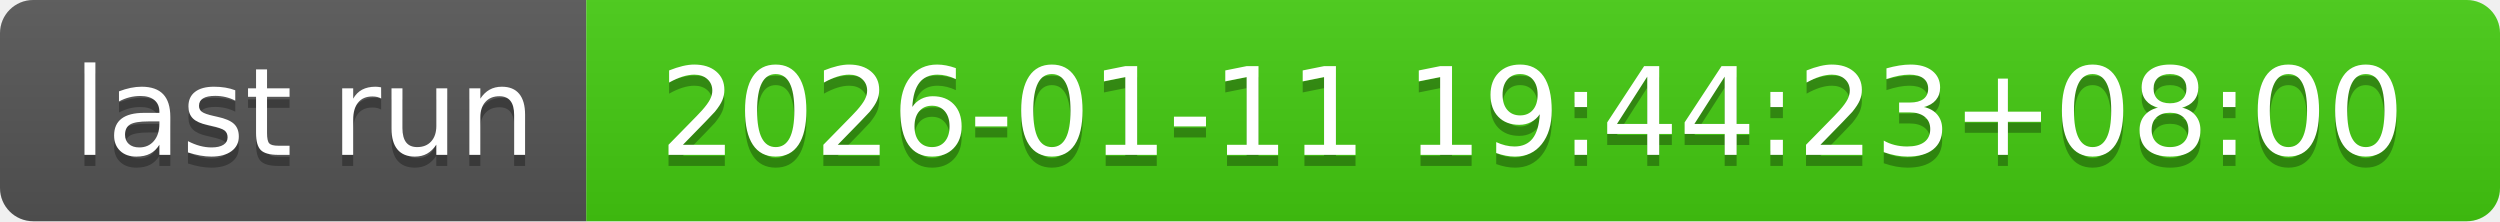
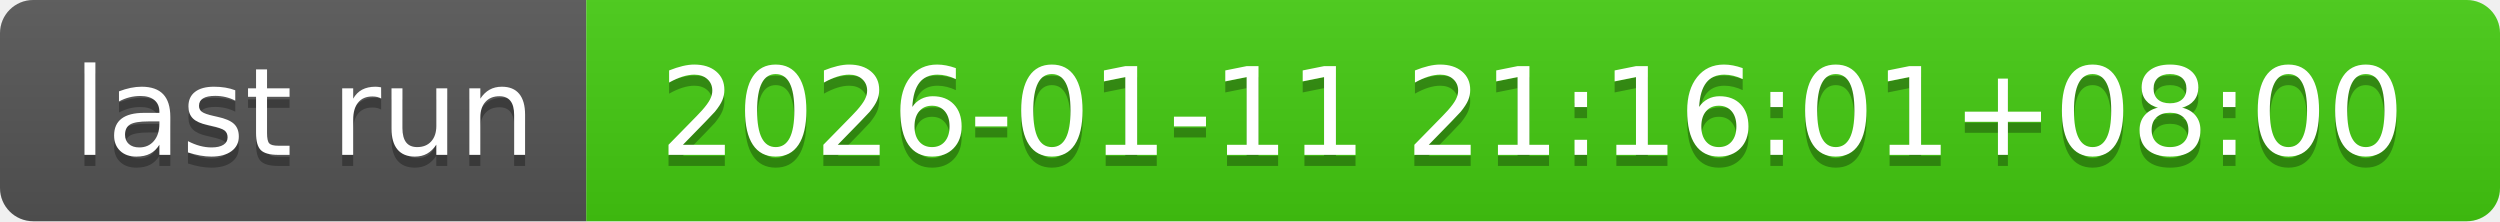
- <svg xmlns="http://www.w3.org/2000/svg" width="226" height="20" role="img" aria-label="last run: 2026-01-11 19:44:23+08:00">
+ <svg xmlns="http://www.w3.org/2000/svg" width="226" height="20" role="img" aria-label="last run: 2026-01-11 21:16:01+08:00">
  <linearGradient id="s" x2="0" y2="100%">
    <stop offset="0" stop-color="#bbb" stop-opacity=".1" />
    <stop offset="1" stop-opacity=".1" />
  </linearGradient>
  <clipPath id="r">
    <rect width="226" height="20" rx="3" fill="#fff" />
  </clipPath>
  <g clip-path="url(#r)">
    <rect width="53" height="20" fill="#555" />
    <rect x="53" width="173" height="20" fill="#4c1" />
    <rect width="226" height="20" fill="url(#s)" />
  </g>
  <g fill="#fff" text-anchor="middle" font-family="Verdana,Geneva,DejaVu Sans,sans-serif" text-rendering="geometricPrecision" font-size="110">
    <text aria-hidden="true" x="275" y="150" fill="#010101" fill-opacity=".3" transform="scale(.1)" textLength="430">last run</text>
    <text x="275" y="140" transform="scale(.1)" fill="#fff" textLength="430">last run</text>
-     <text aria-hidden="true" x="1385" y="150" fill="#010101" fill-opacity=".3" transform="scale(.1)" textLength="1630">2026-01-11 19:44:23+08:00</text>
-     <text x="1385" y="140" transform="scale(.1)" fill="#fff" textLength="1630">2026-01-11 19:44:23+08:00</text>
+     <text aria-hidden="true" x="1385" y="150" fill="#010101" fill-opacity=".3" transform="scale(.1)" textLength="1630">2026-01-11 21:16:01+08:00</text>
+     <text x="1385" y="140" transform="scale(.1)" fill="#fff" textLength="1630">2026-01-11 21:16:01+08:00</text>
  </g>
</svg>
